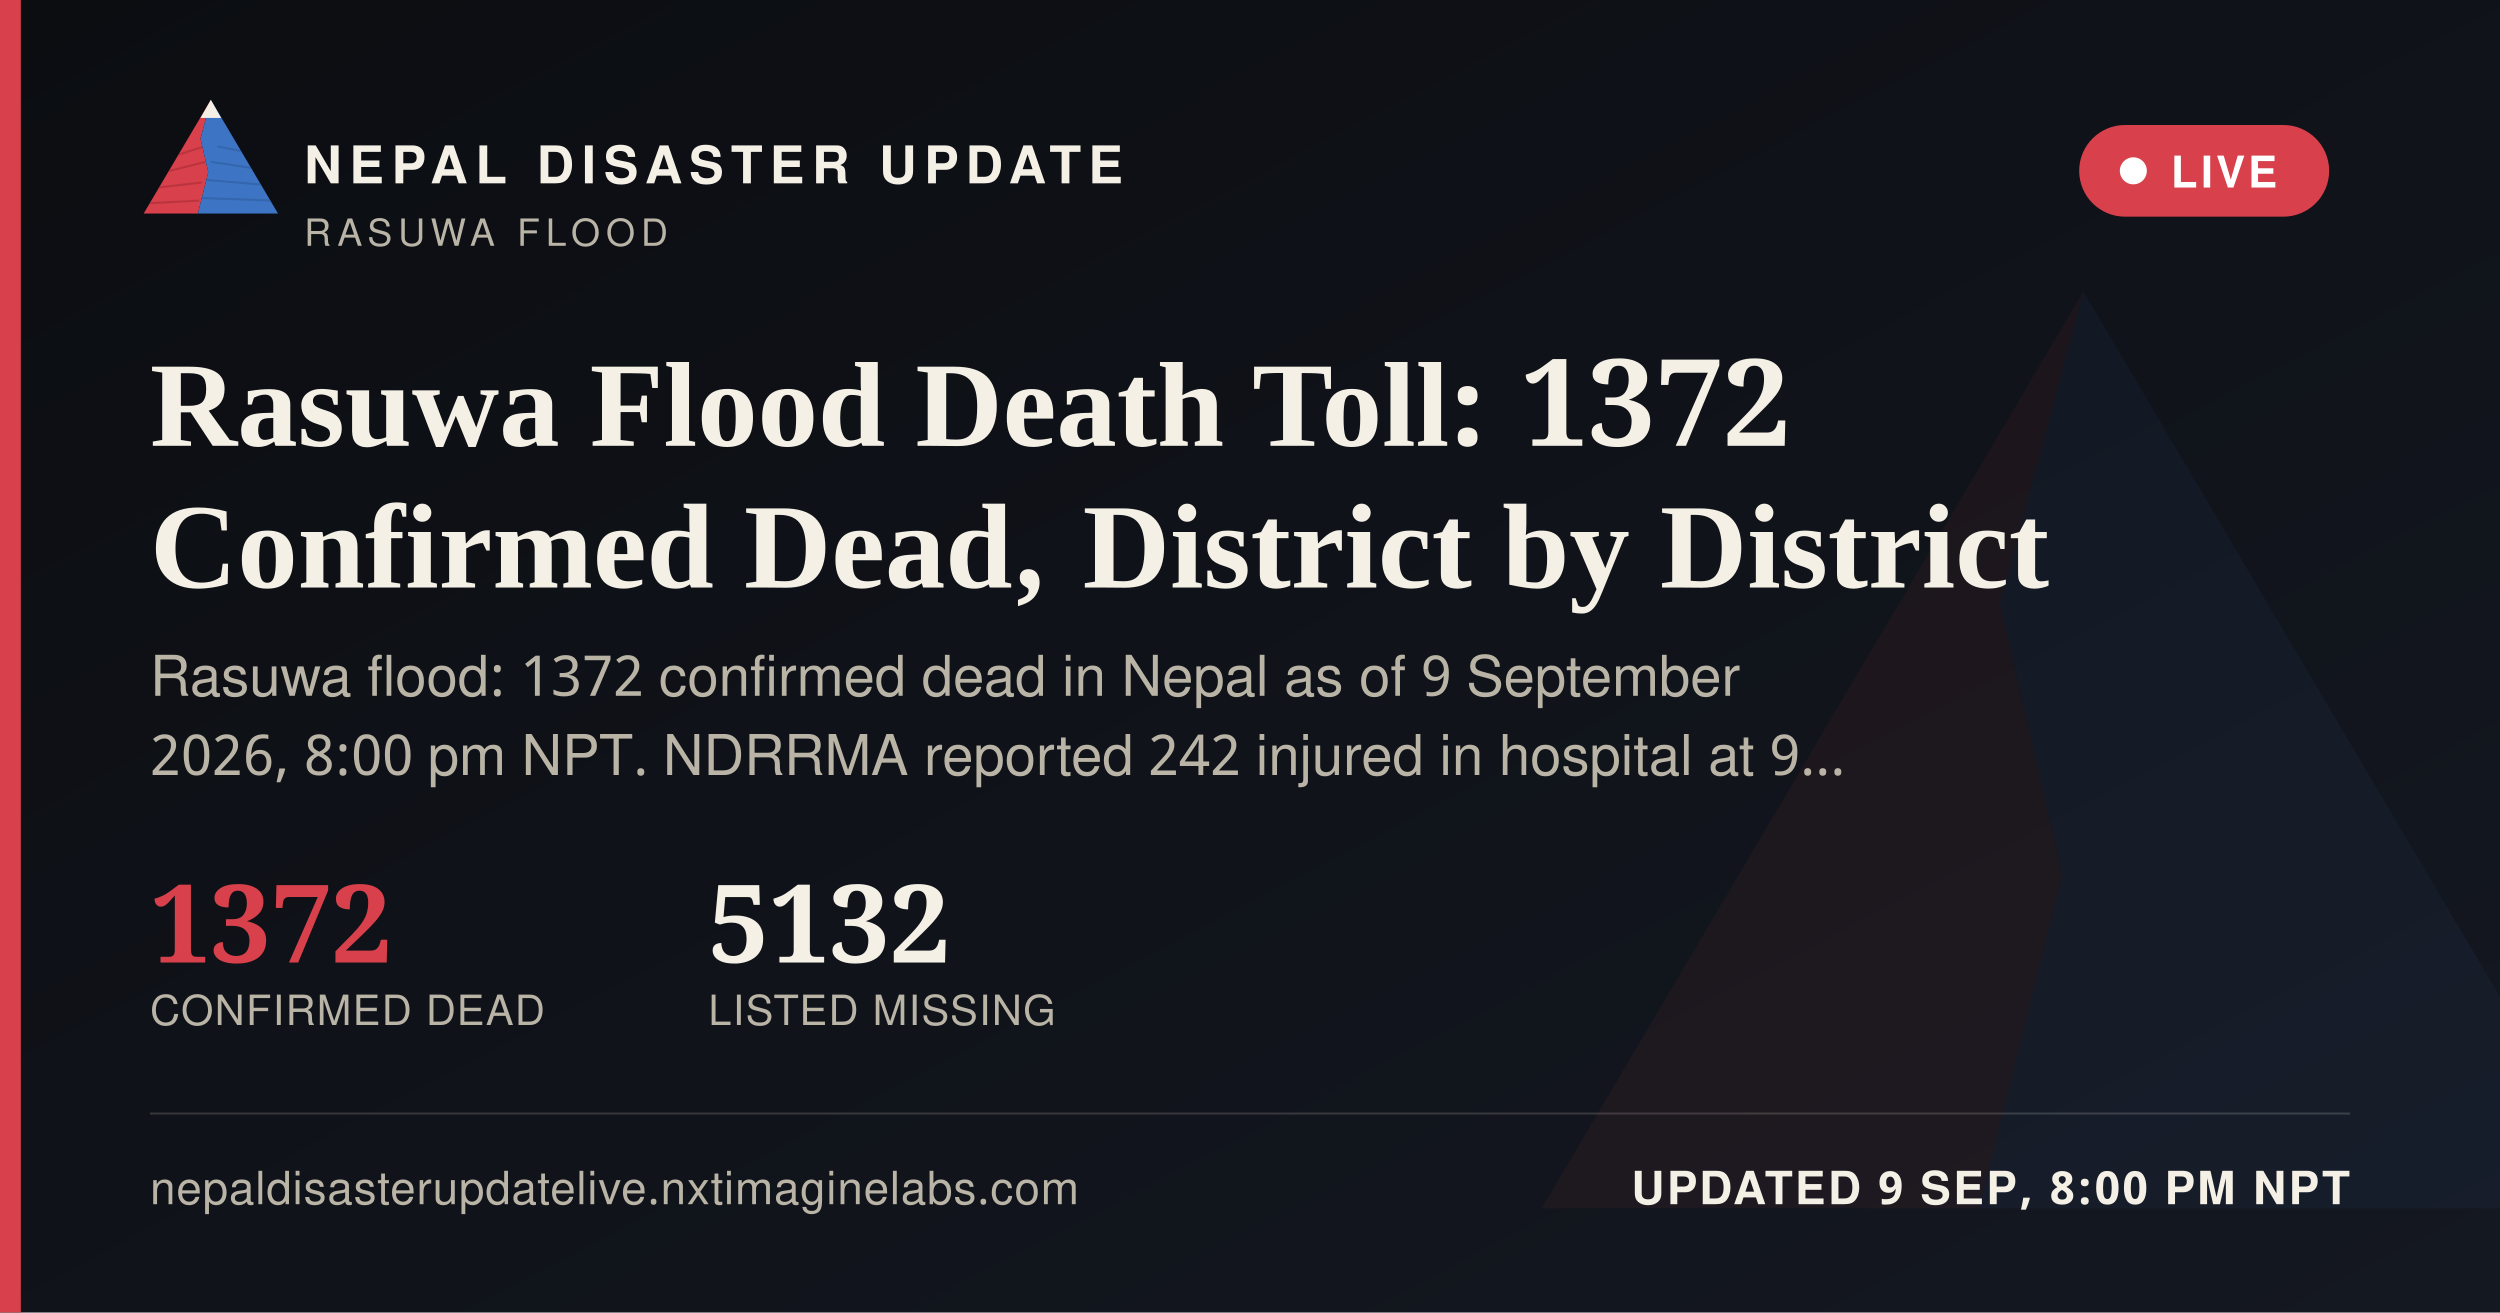
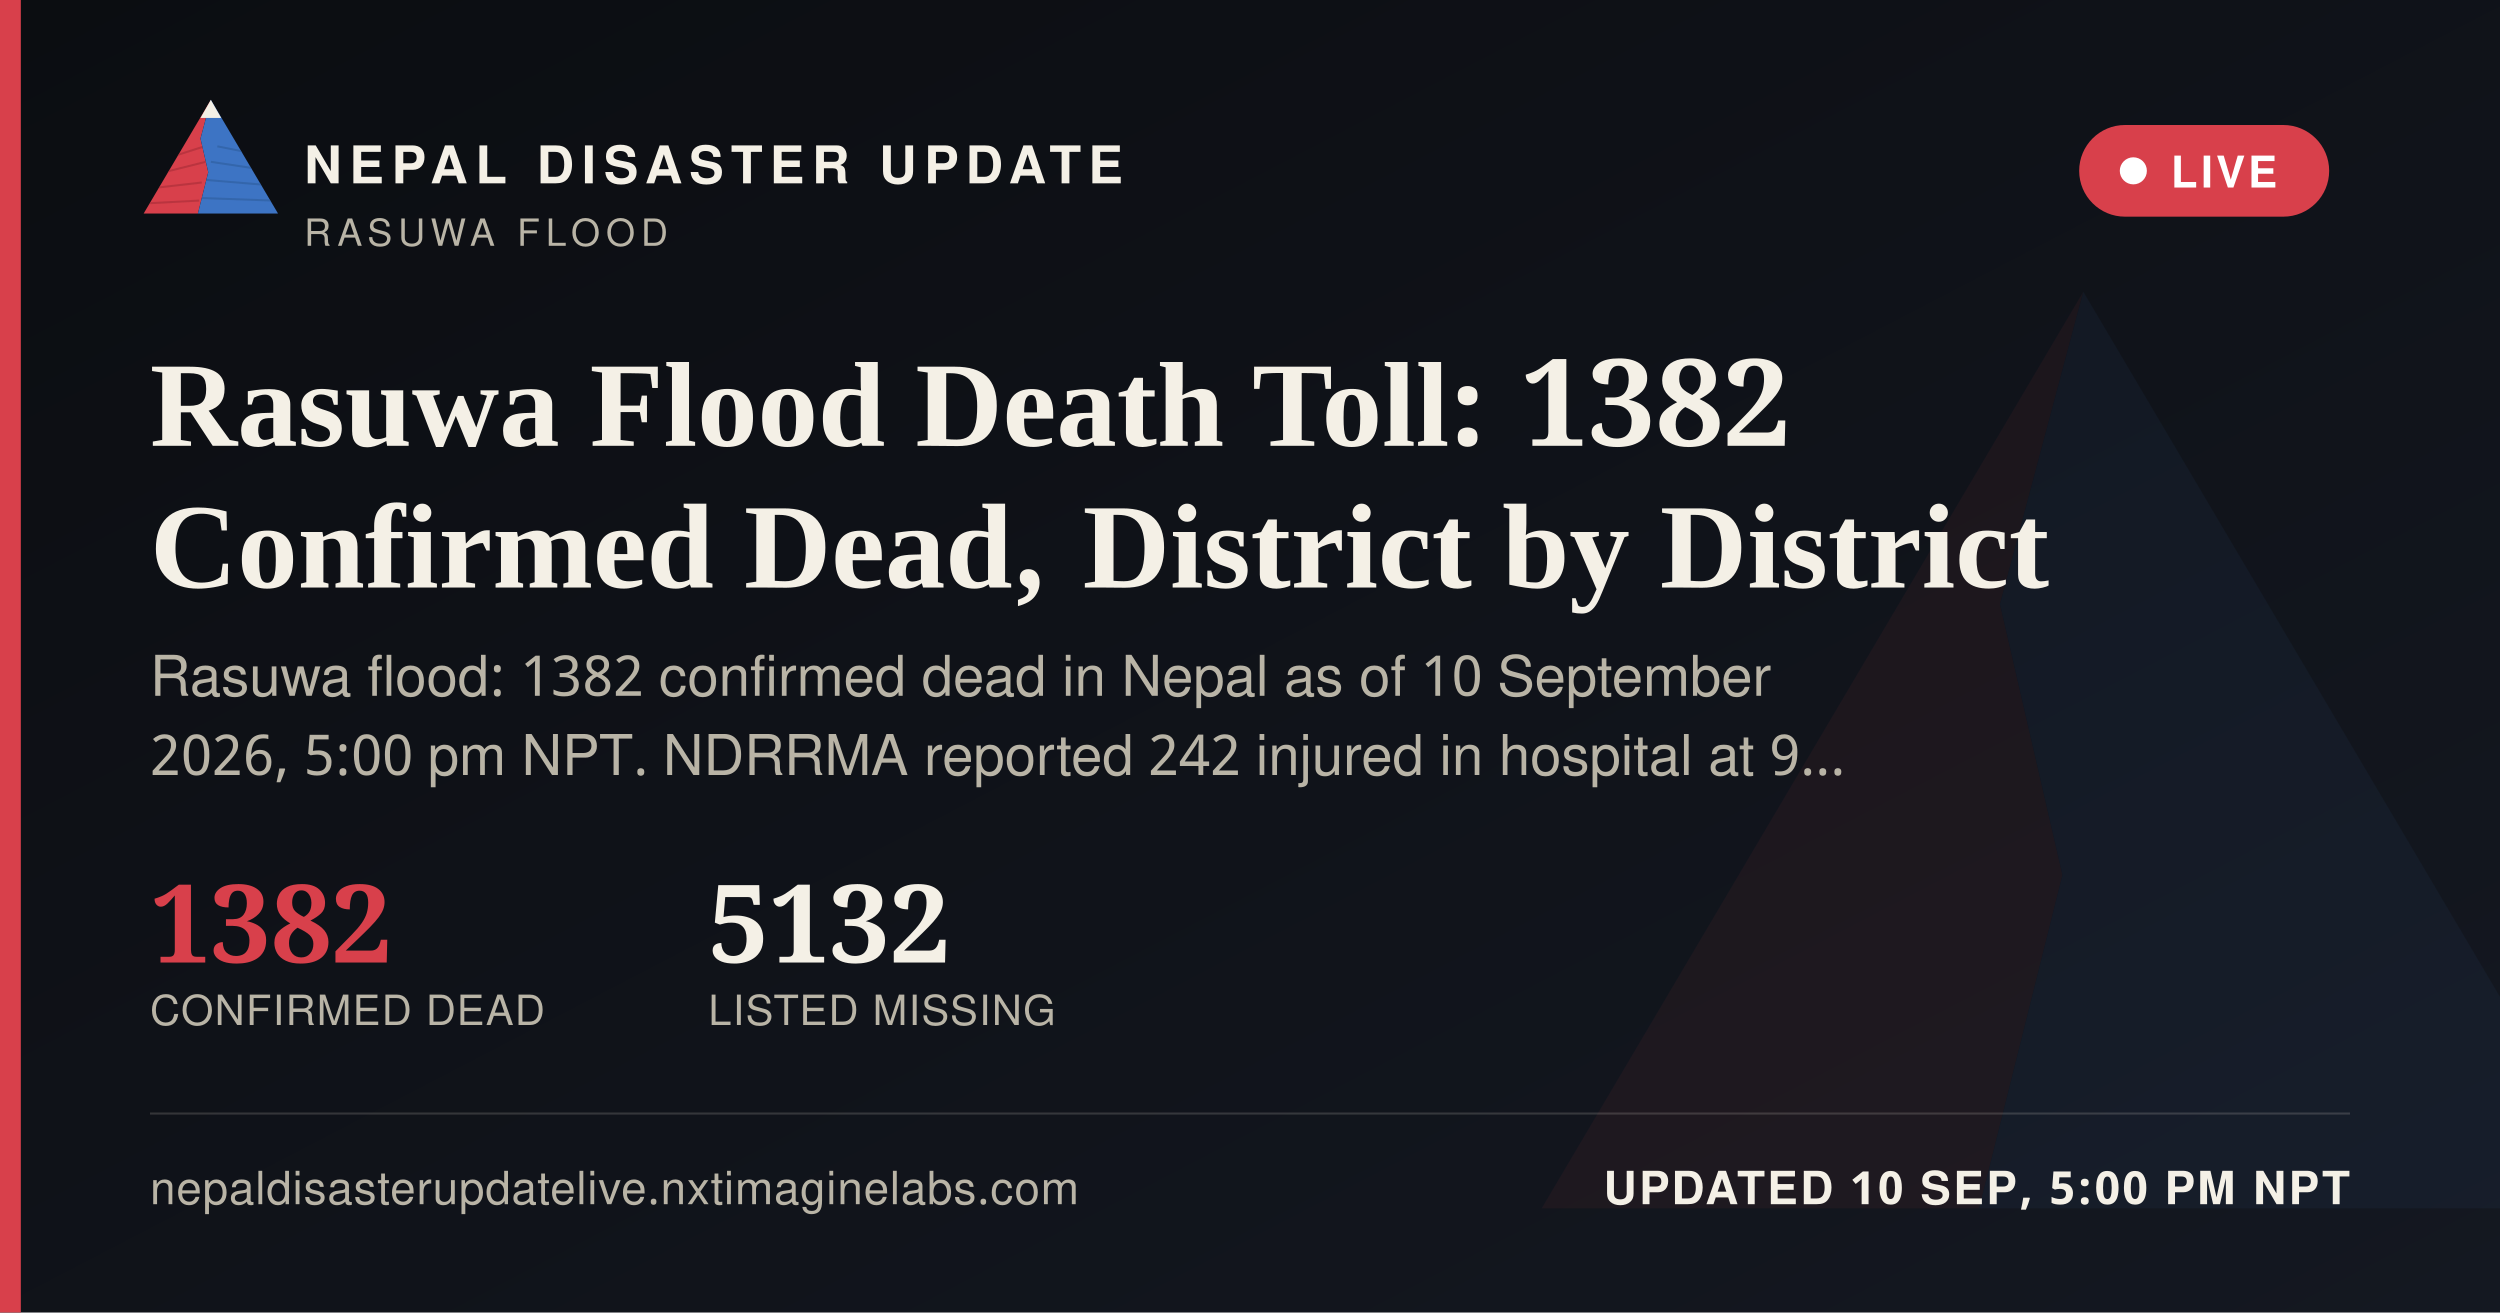
<svg xmlns="http://www.w3.org/2000/svg" width="1200" height="630" viewBox="0 0 1200 630">
  <defs>
    <linearGradient id="ogbg" x1="0" y1="0" x2="1" y2="1">
      <stop offset="0" stop-color="#0B0D11" />
      <stop offset="1" stop-color="#141821" />
    </linearGradient>
  </defs>
  <rect width="1200" height="630" fill="url(#ogbg)" />
  <g transform="translate(700,60) scale(5)" opacity="0.06">
    <polygon points="60,16 52,46 58,72 50,104 8,104" fill="#D8404B" />
    <polygon points="60,16 112,104 50,104 58,72 52,46" fill="#3D74C4" />
  </g>
  <rect x="0" y="0" width="10" height="630" fill="#D8404B" />
  <g transform="translate(64,38) scale(0.62)">
    <g>
      <defs>
        <clipPath id="ogLc">
          <polygon points="60,16 52,46 58,72 50,104 8,104" />
        </clipPath>
        <clipPath id="ogRc">
          <polygon points="60,16 112,104 50,104 58,72 52,46" />
        </clipPath>
      </defs>
      <polygon points="60,16 52,46 58,72 50,104 8,104" fill="#D8404B" />
      <g clip-path="url(#ogLc)" stroke="#A32A34" stroke-width="1.6" fill="none" opacity="0.55">
        <path d="M30,60 L55,52" />
        <path d="M24,72 L56,64" />
        <path d="M18,84 L53,80" />
        <path d="M13,96 L51,94" />
      </g>
      <polygon points="60,16 112,104 50,104 58,72 52,46" fill="#3D74C4" />
      <g clip-path="url(#ogRc)" stroke="#2A5793" stroke-width="1.6" fill="none" opacity="0.5">
        <path d="M65,52 L95,58" />
        <path d="M60,64 L100,70" />
        <path d="M56,78 L104,82" />
        <path d="M52,92 L108,94" />
      </g>
      <polygon points="60,16 52,30 68,30" fill="#F4F0E6" />
    </g>
  </g>
  <text x="146" y="88" font-family="'Public Sans', 'Noto Sans Devanagari', 'Helvetica Neue', Helvetica, Arial, sans-serif" font-size="25" font-weight="800" letter-spacing="3.6" fill="#F4F0E6">NEPAL DISASTER UPDATE</text>
  <text x="146" y="118" font-family="'Public Sans', 'Noto Sans Devanagari', 'Helvetica Neue', Helvetica, Arial, sans-serif" font-size="18" letter-spacing="2.8" fill="#B9B4A6">RASUWA FLOOD</text>
  <g>
    <rect x="998" y="60" width="120" height="44" rx="22" fill="#D8404B" stroke="none" />
    <circle cx="1024" cy="82" r="6.5" fill="#FFFFFF" />
    <text x="1042" y="90" font-family="'Public Sans', 'Noto Sans Devanagari', 'Helvetica Neue', Helvetica, Arial, sans-serif" font-size="21" font-weight="700" letter-spacing="1.6" fill="#FFFFFF">LIVE</text>
  </g>
-   <text x="72" y="214" font-family="Newsreader, 'Noto Serif Devanagari', Georgia, 'Times New Roman', serif" font-size="58" font-weight="600" fill="#F4F0E6">Rasuwa Flood Death Toll: 1372</text>
+   <text x="72" y="214" font-family="Newsreader, 'Noto Serif Devanagari', Georgia, 'Times New Roman', serif" font-size="58" font-weight="600" fill="#F4F0E6">Rasuwa Flood Death Toll: 1382</text>
  <text x="72" y="282" font-family="Newsreader, 'Noto Serif Devanagari', Georgia, 'Times New Roman', serif" font-size="58" font-weight="600" fill="#F4F0E6">Confirmed Dead, District by District</text>
-   <text x="72" y="334" font-family="'Public Sans', 'Noto Sans Devanagari', 'Helvetica Neue', Helvetica, Arial, sans-serif" font-size="27" fill="#B9B4A6">Rasuwa flood: 1372 confirmed dead in Nepal as of 9 September</text>
-   <text x="72" y="372" font-family="'Public Sans', 'Noto Sans Devanagari', 'Helvetica Neue', Helvetica, Arial, sans-serif" font-size="27" fill="#B9B4A6">2026, 8:00 pm NPT. NDRRMA reported 242 injured in hospital at 9…</text>
+   <text x="72" y="334" font-family="'Public Sans', 'Noto Sans Devanagari', 'Helvetica Neue', Helvetica, Arial, sans-serif" font-size="27" fill="#B9B4A6">Rasuwa flood: 1382 confirmed dead in Nepal as of 10 September</text>
+   <text x="72" y="372" font-family="'Public Sans', 'Noto Sans Devanagari', 'Helvetica Neue', Helvetica, Arial, sans-serif" font-size="27" fill="#B9B4A6">2026, 5:00 pm NPT. NDRRMA reported 242 injured in hospital at 9…</text>
  <g transform="translate(72,462)">
-     <text x="0" y="0" font-family="Newsreader, 'Noto Serif Devanagari', Georgia, 'Times New Roman', serif" font-size="52" font-weight="600" fill="#D8404B">1372</text>
+     <text x="0" y="0" font-family="Newsreader, 'Noto Serif Devanagari', Georgia, 'Times New Roman', serif" font-size="52" font-weight="600" fill="#D8404B">1382</text>
    <text x="0" y="30" font-family="'Public Sans', 'Noto Sans Devanagari', 'Helvetica Neue', Helvetica, Arial, sans-serif" font-size="20" letter-spacing="0.6" fill="#B9B4A6">CONFIRMED DEAD</text>
    <text x="268" y="0" font-family="Newsreader, 'Noto Serif Devanagari', Georgia, 'Times New Roman', serif" font-size="52" font-weight="600" fill="#F4F0E6">5132</text>
    <text x="268" y="30" font-family="'Public Sans', 'Noto Sans Devanagari', 'Helvetica Neue', Helvetica, Arial, sans-serif" font-size="20" letter-spacing="0.6" fill="#B9B4A6">LISTED MISSING</text>
  </g>
  <rect x="72" y="534" width="1056" height="1" fill="rgba(244,240,230,0.16)" />
  <text x="72" y="578" font-family="'Public Sans', 'Noto Sans Devanagari', 'Helvetica Neue', Helvetica, Arial, sans-serif" font-size="22" fill="#B9B4A6" letter-spacing="0.4">nepaldisasterupdatelive.nxtimaginelabs.com</text>
-   <text x="1128" y="578" text-anchor="end" font-family="'Public Sans', 'Noto Sans Devanagari', 'Helvetica Neue', Helvetica, Arial, sans-serif" font-size="22" font-weight="700" letter-spacing="1.2" fill="#F4F0E6">UPDATED 9 SEP, 8:00 PM NPT</text>
+   <text x="1128" y="578" text-anchor="end" font-family="'Public Sans', 'Noto Sans Devanagari', 'Helvetica Neue', Helvetica, Arial, sans-serif" font-size="22" font-weight="700" letter-spacing="1.2" fill="#F4F0E6">UPDATED 10 SEP, 5:00 PM NPT</text>
</svg>
